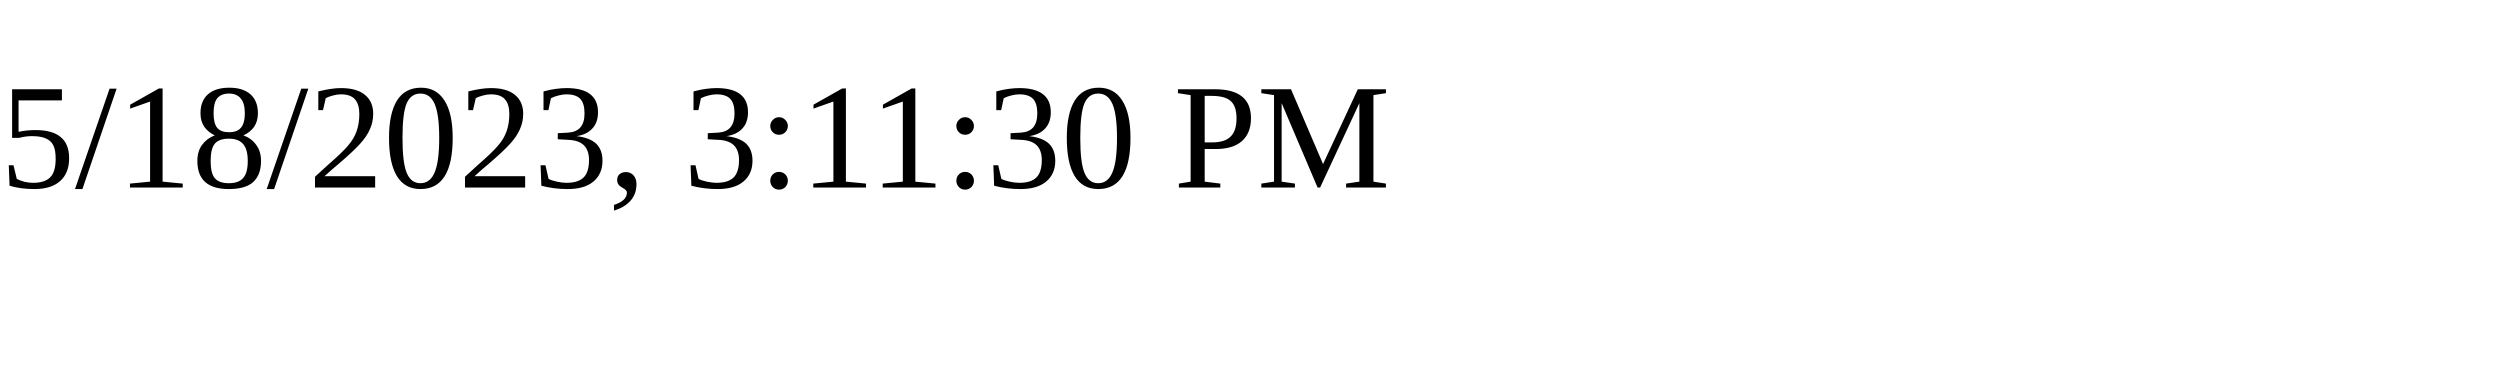
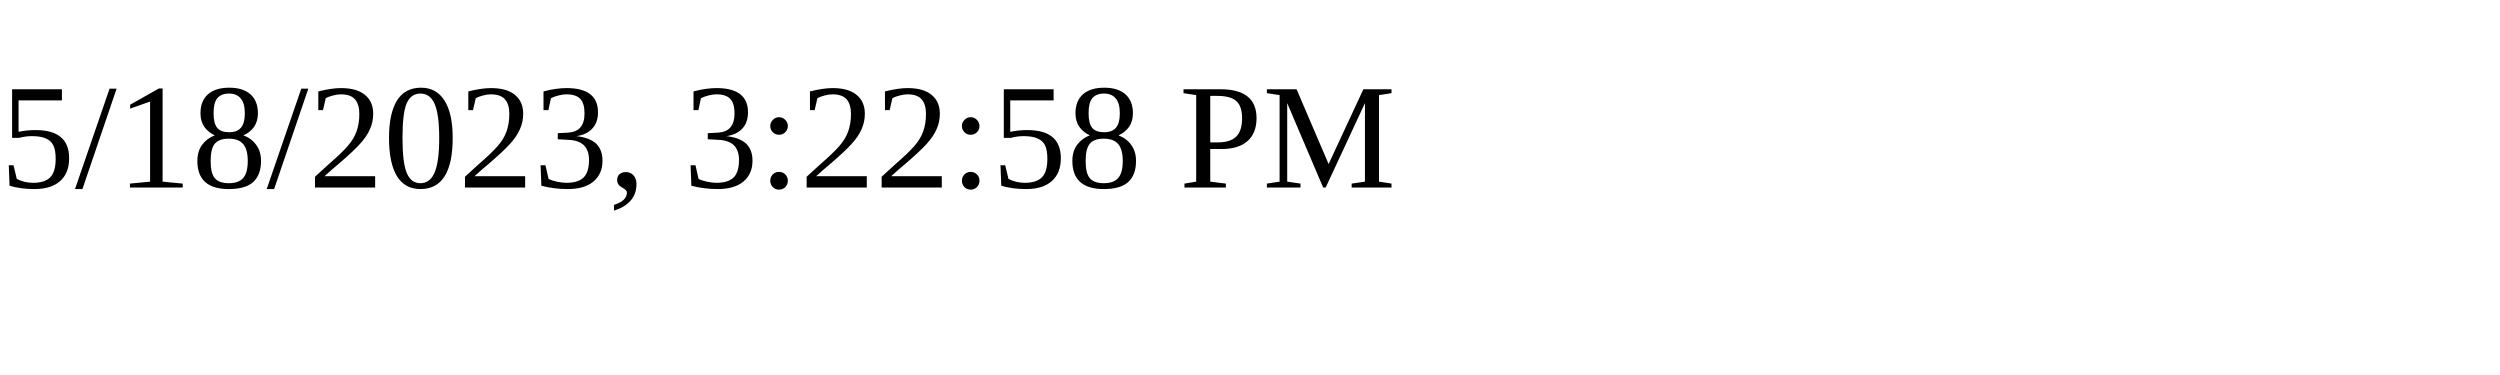
<svg xmlns="http://www.w3.org/2000/svg" height="30" width="200">
-   <text x="0" y="15">5/18/2023, 3:11:30 PM</text>
+   <text x="0" y="15">5/18/2023, 3:22:58 PM</text>
</svg>
